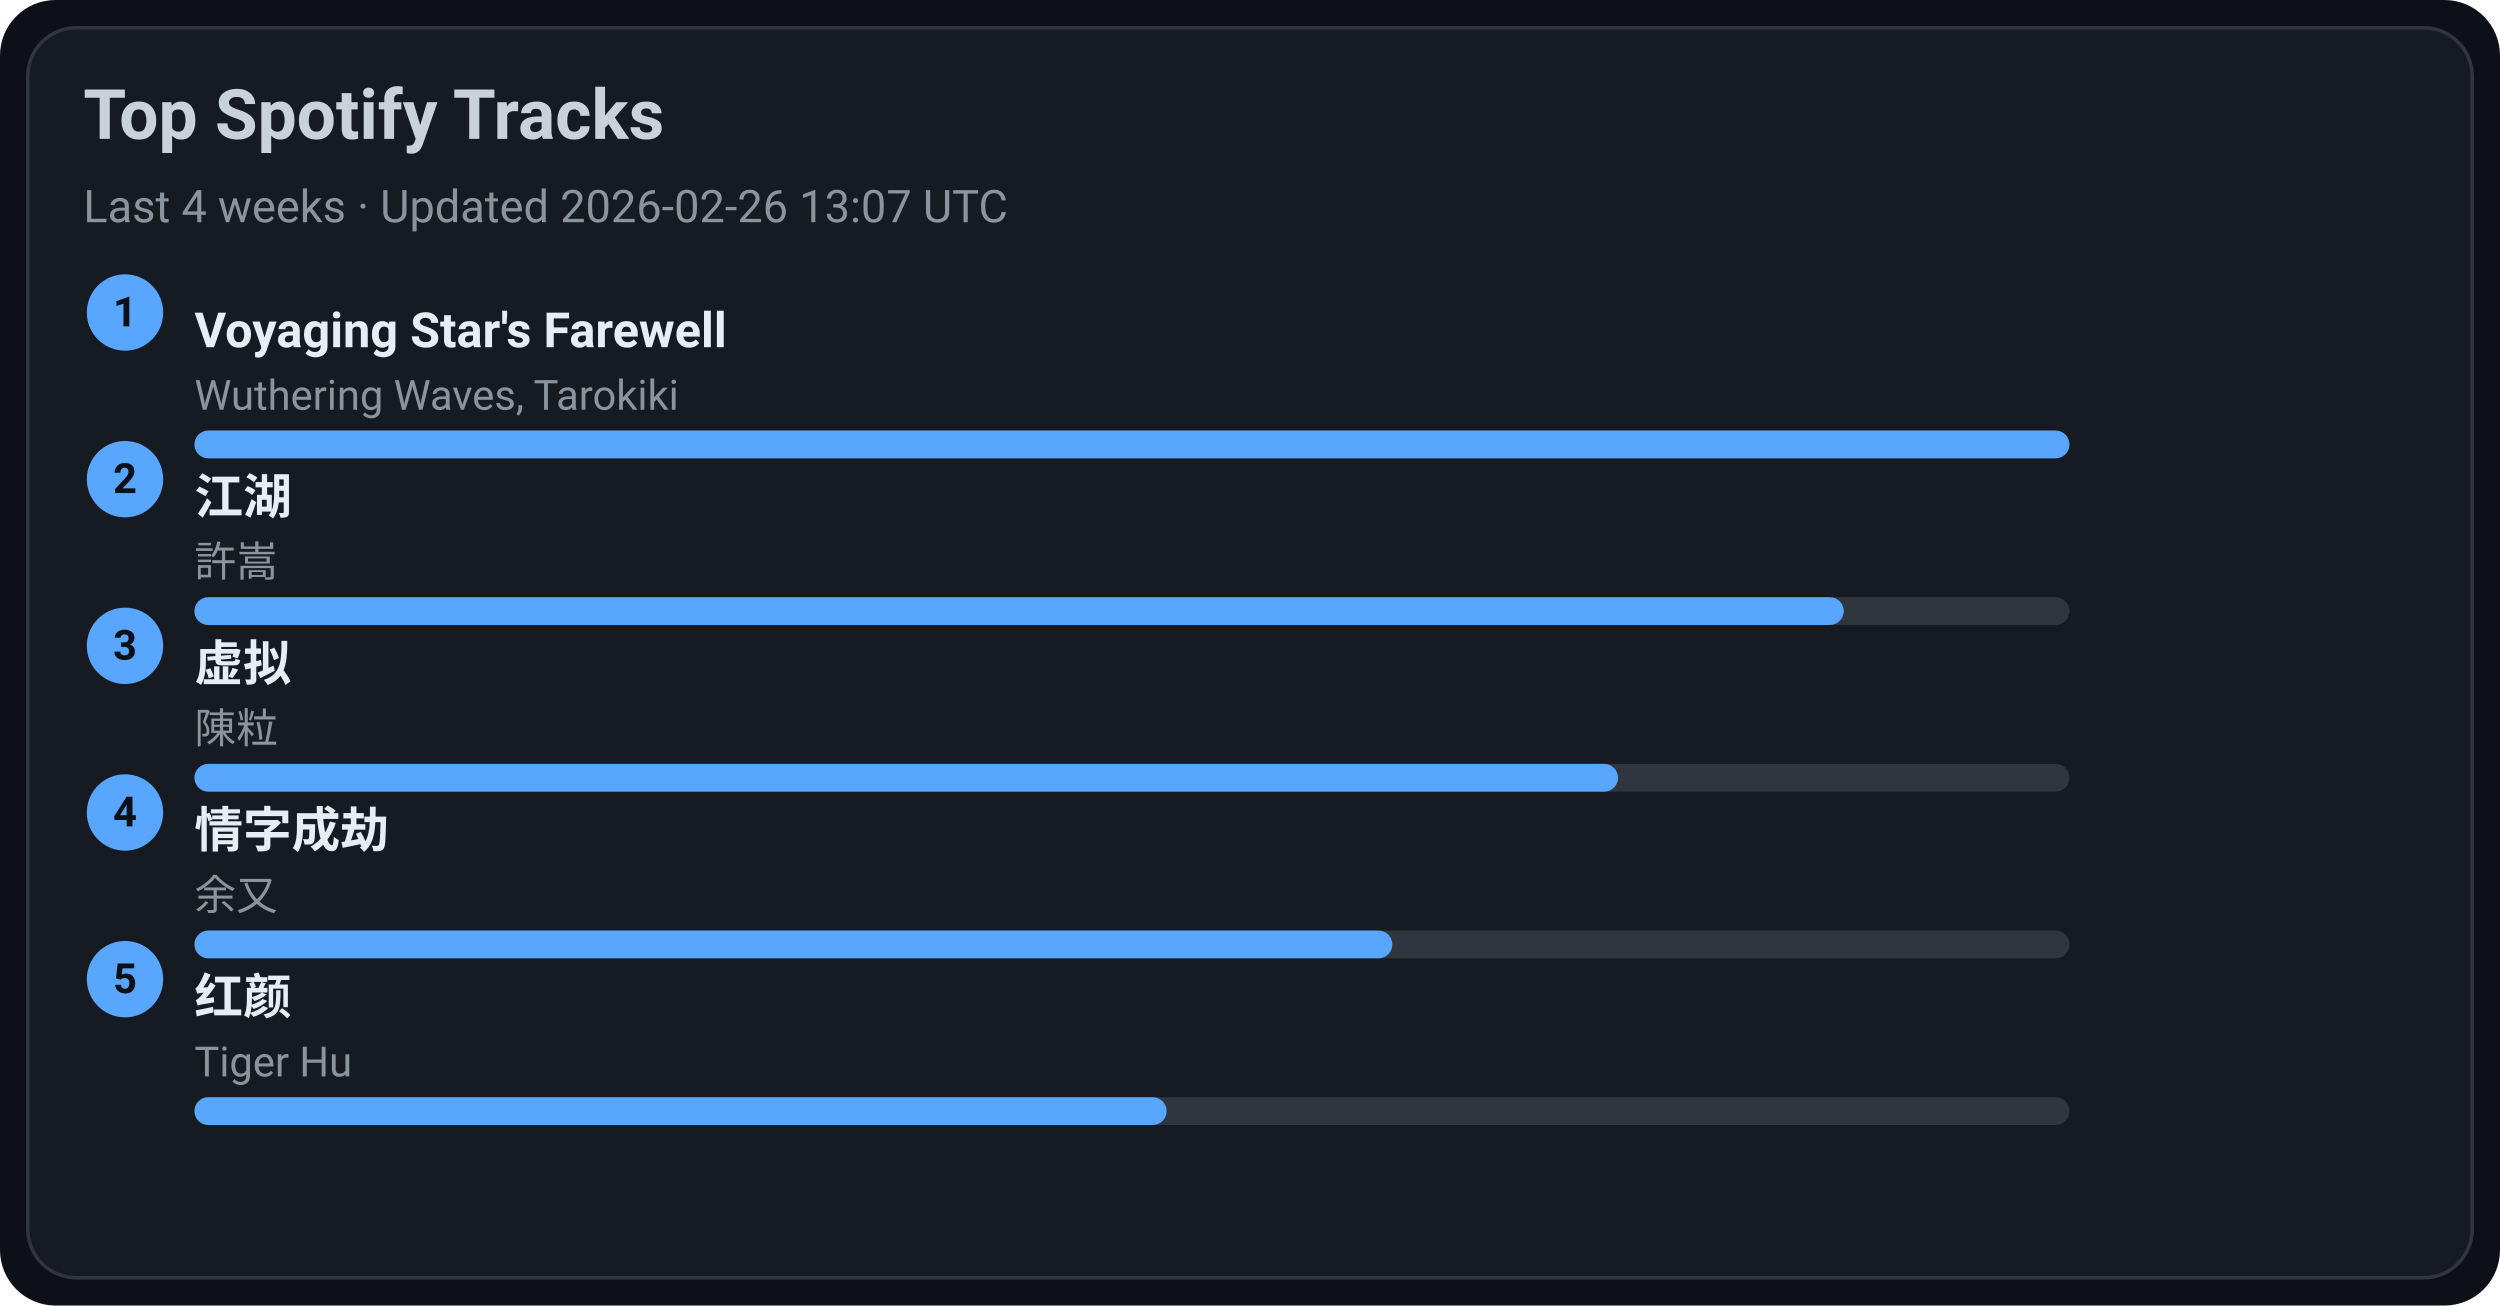
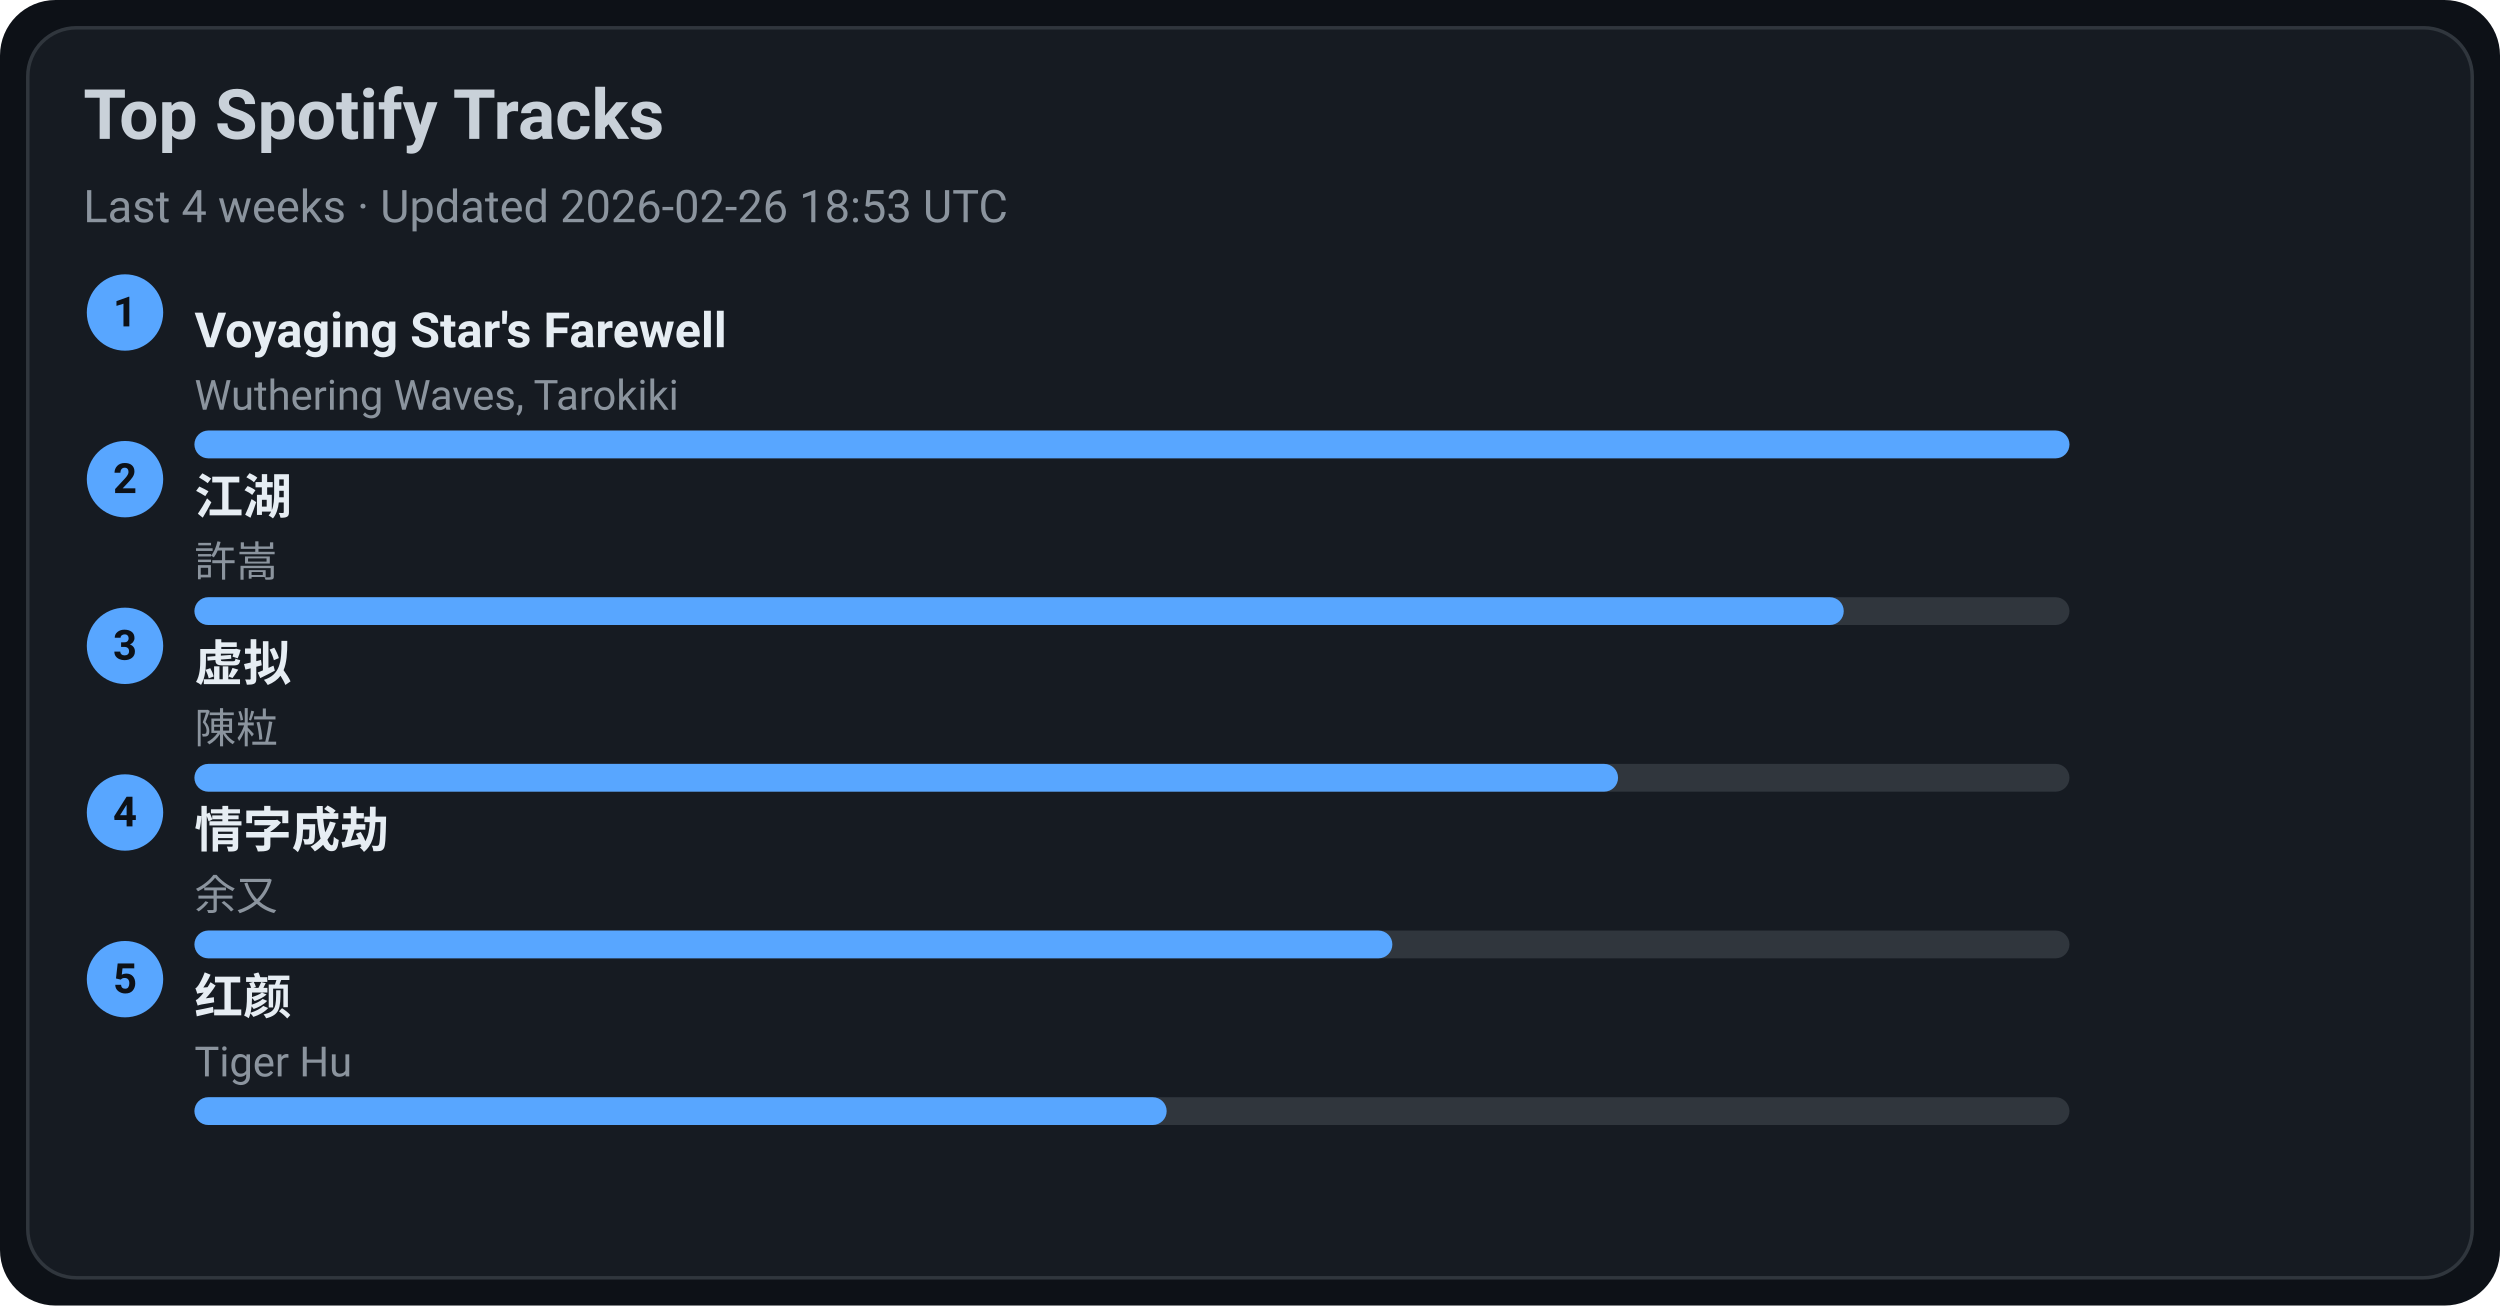
<svg xmlns="http://www.w3.org/2000/svg" width="720" height="376" viewBox="0 0 720 376">
  <style>text{font-family:-apple-system,BlinkMacSystemFont,Segoe UI,Roboto,Ubuntu,Helvetica Neue,Arial,Noto Sans,sans-serif}</style>
  <rect width="720" height="376" rx="16" fill="#0d1117" />
  <rect x="8" y="8" width="704" height="360" rx="14" fill="#161b22" stroke="#30363d" />
  <text x="24" y="40" font-size="20" fill="#c9d1d9" font-weight="600">Top Spotify Tracks</text>
-   <text x="24" y="64" font-size="13" fill="#8b949e">Last 4 weeks · Updated 2026-02-26 13:07 UTC</text>
+   <text x="24" y="64" font-size="13" fill="#8b949e">Last 4 weeks · Updated 2026-02-26 18:53 UTC</text>
  <circle cx="36" cy="90" r="11" fill="#58a6ff" />
  <text x="36" y="94" text-anchor="middle" font-size="12" fill="#0d1117" font-weight="700">1</text>
  <a href="https://open.spotify.com/track/3uI2KolgU1Pt41ywffsggr" target="_blank" rel="noopener noreferrer">
    <text x="56" y="100" font-size="14" fill="#e6edf3" font-weight="600">Voyaging Star's Farewell</text>
  </a>
  <text x="56" y="118" font-size="12" fill="#8b949e">Wuthering Waves, Tarokiki</text>
  <rect x="56" y="124" width="540" height="8" rx="4" fill="#30363d" />
  <rect x="56" y="124" width="540" height="8" rx="4" fill="#58a6ff" />
  <circle cx="36" cy="138" r="11" fill="#58a6ff" />
  <text x="36" y="142" text-anchor="middle" font-size="12" fill="#0d1117" font-weight="700">2</text>
  <a href="https://open.spotify.com/track/03PCdwqajii1xgp7WIozzC" target="_blank" rel="noopener noreferrer">
    <text x="56" y="148" font-size="14" fill="#e6edf3" font-weight="600">江湖</text>
  </a>
  <text x="56" y="166" font-size="12" fill="#8b949e">許嵩</text>
  <rect x="56" y="172" width="540" height="8" rx="4" fill="#30363d" />
  <rect x="56" y="172" width="475" height="8" rx="4" fill="#58a6ff" />
  <circle cx="36" cy="186" r="11" fill="#58a6ff" />
  <text x="36" y="190" text-anchor="middle" font-size="12" fill="#0d1117" font-weight="700">3</text>
  <a href="https://open.spotify.com/track/5l9sg05BhpfsdLfRvjGsAf" target="_blank" rel="noopener noreferrer">
    <text x="56" y="196" font-size="14" fill="#e6edf3" font-weight="600">虚拟</text>
  </a>
  <text x="56" y="214" font-size="12" fill="#8b949e">陳粒</text>
  <rect x="56" y="220" width="540" height="8" rx="4" fill="#30363d" />
  <rect x="56" y="220" width="410" height="8" rx="4" fill="#58a6ff" />
  <circle cx="36" cy="234" r="11" fill="#58a6ff" />
  <text x="36" y="238" text-anchor="middle" font-size="12" fill="#0d1117" font-weight="700">4</text>
  <a href="https://open.spotify.com/track/6PLof7Z5mvbp9im83J4m3m" target="_blank" rel="noopener noreferrer">
    <text x="56" y="244" font-size="14" fill="#e6edf3" font-weight="600">情字成劫</text>
  </a>
  <text x="56" y="262" font-size="12" fill="#8b949e">余又</text>
  <rect x="56" y="268" width="540" height="8" rx="4" fill="#30363d" />
  <rect x="56" y="268" width="345" height="8" rx="4" fill="#58a6ff" />
  <circle cx="36" cy="282" r="11" fill="#58a6ff" />
  <text x="36" y="286" text-anchor="middle" font-size="12" fill="#0d1117" font-weight="700">5</text>
  <a href="https://open.spotify.com/track/6Q7OE4tvrUOIvIDY2EC5Im" target="_blank" rel="noopener noreferrer">
    <text x="56" y="292" font-size="14" fill="#e6edf3" font-weight="600">红颜</text>
  </a>
  <text x="56" y="310" font-size="12" fill="#8b949e">Tiger Hu</text>
  <rect x="56" y="316" width="540" height="8" rx="4" fill="#30363d" />
  <rect x="56" y="316" width="280" height="8" rx="4" fill="#58a6ff" />
</svg>
